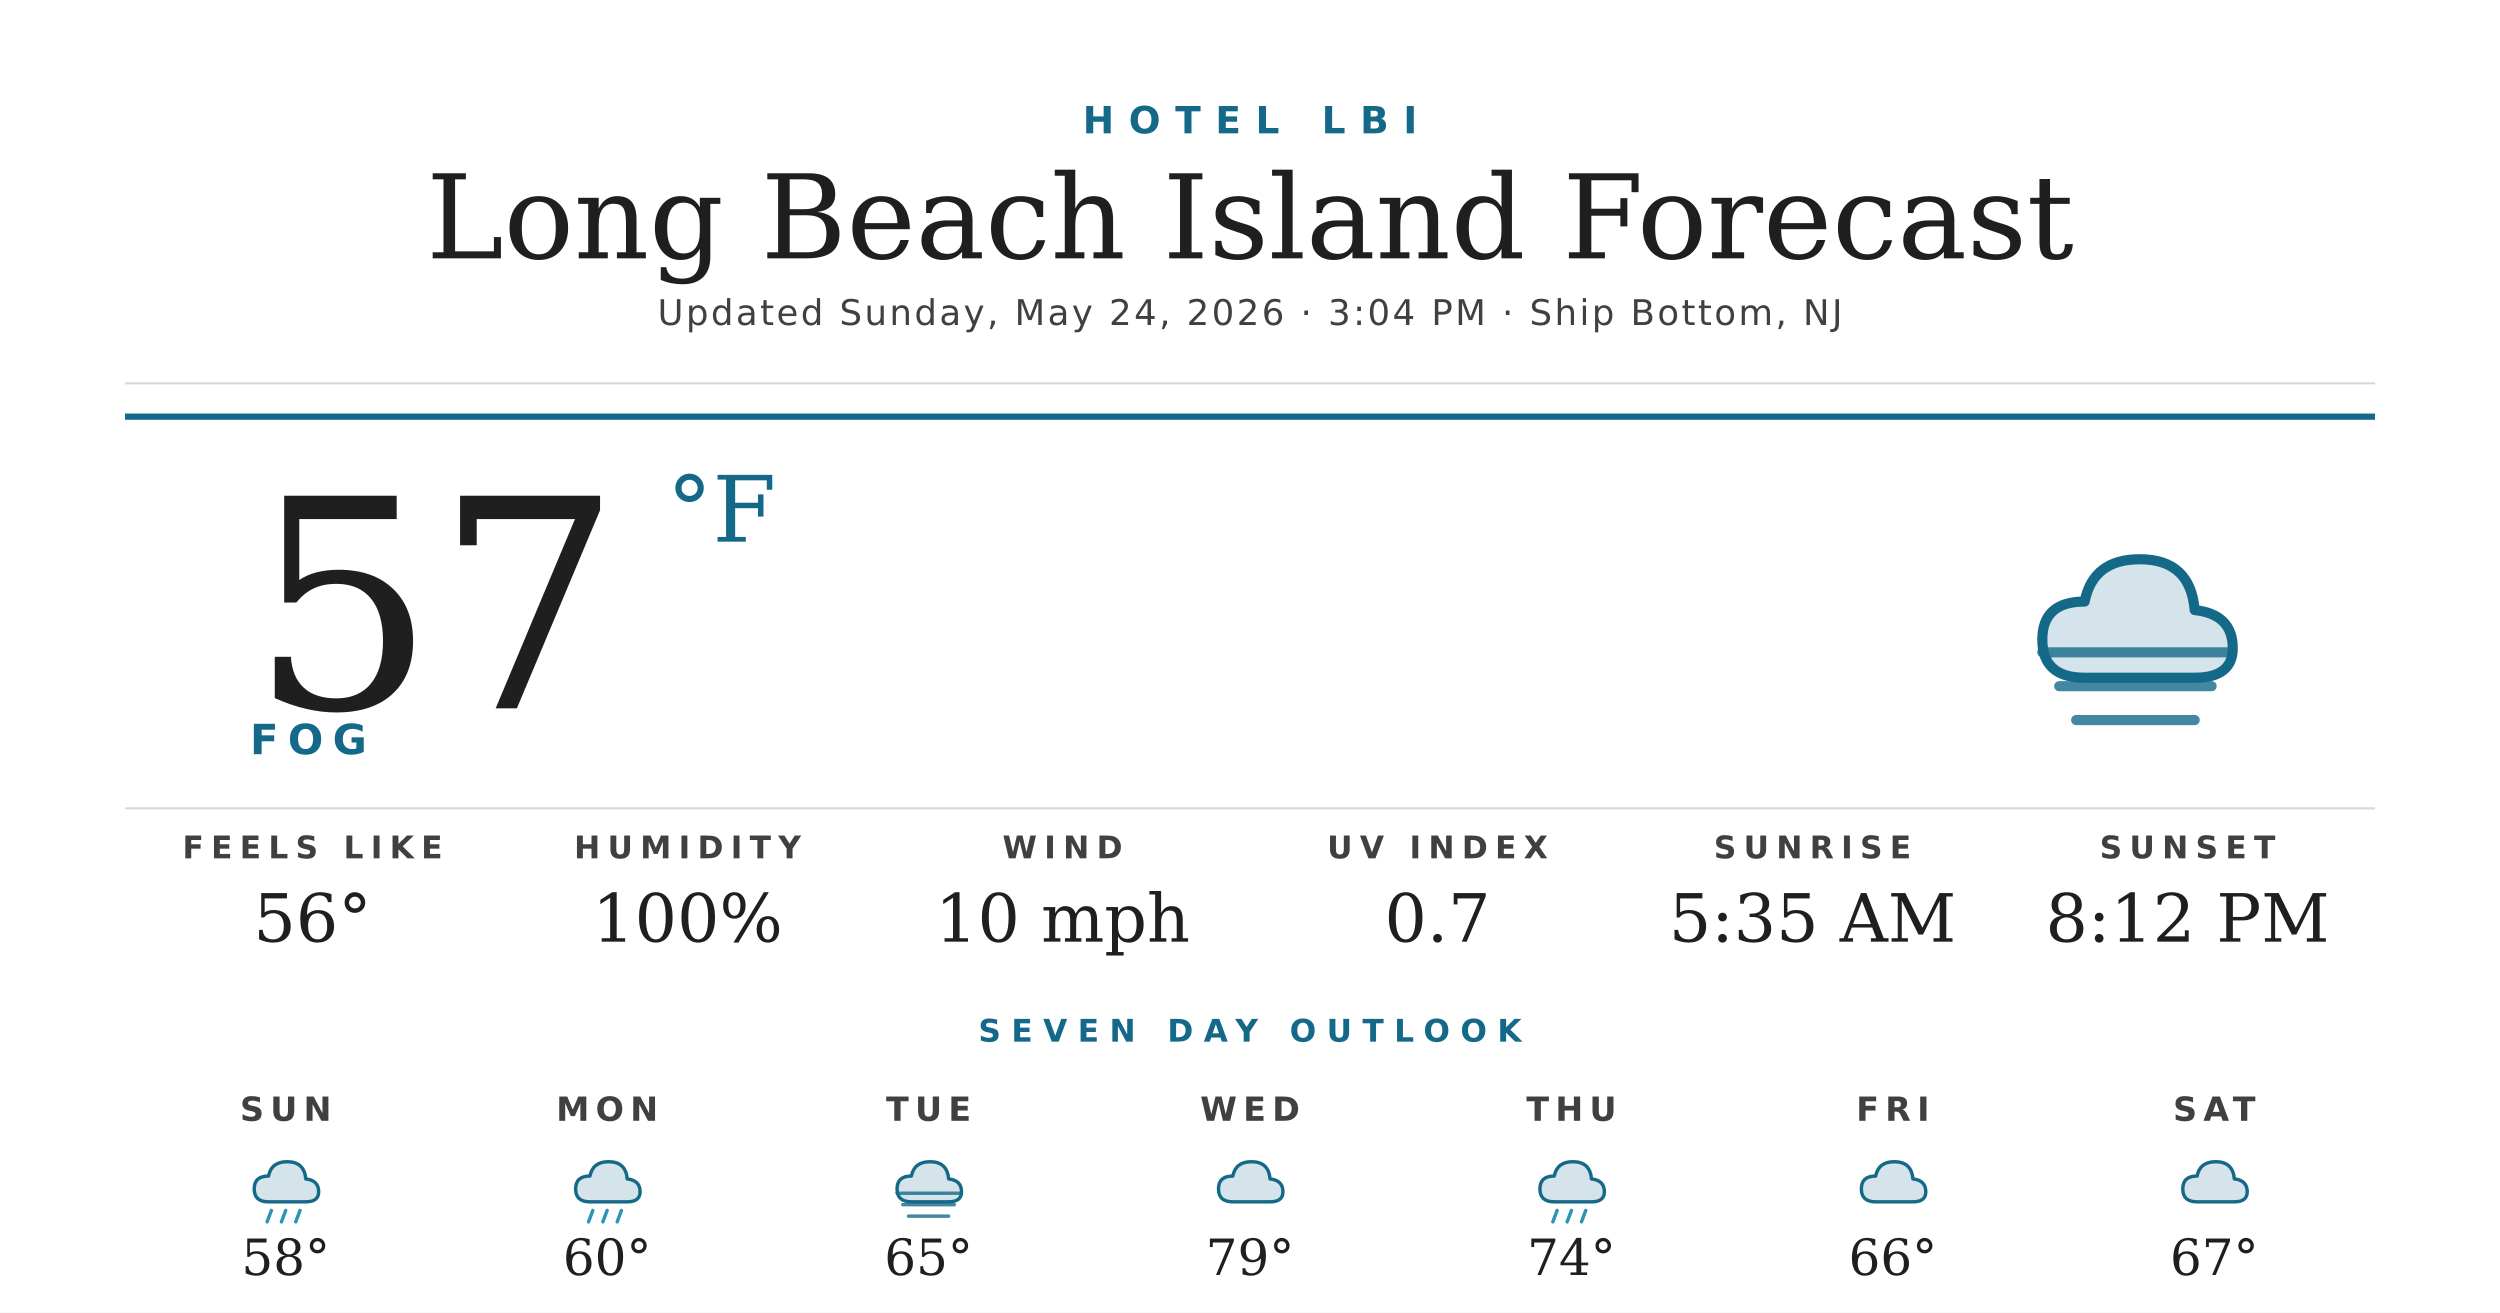
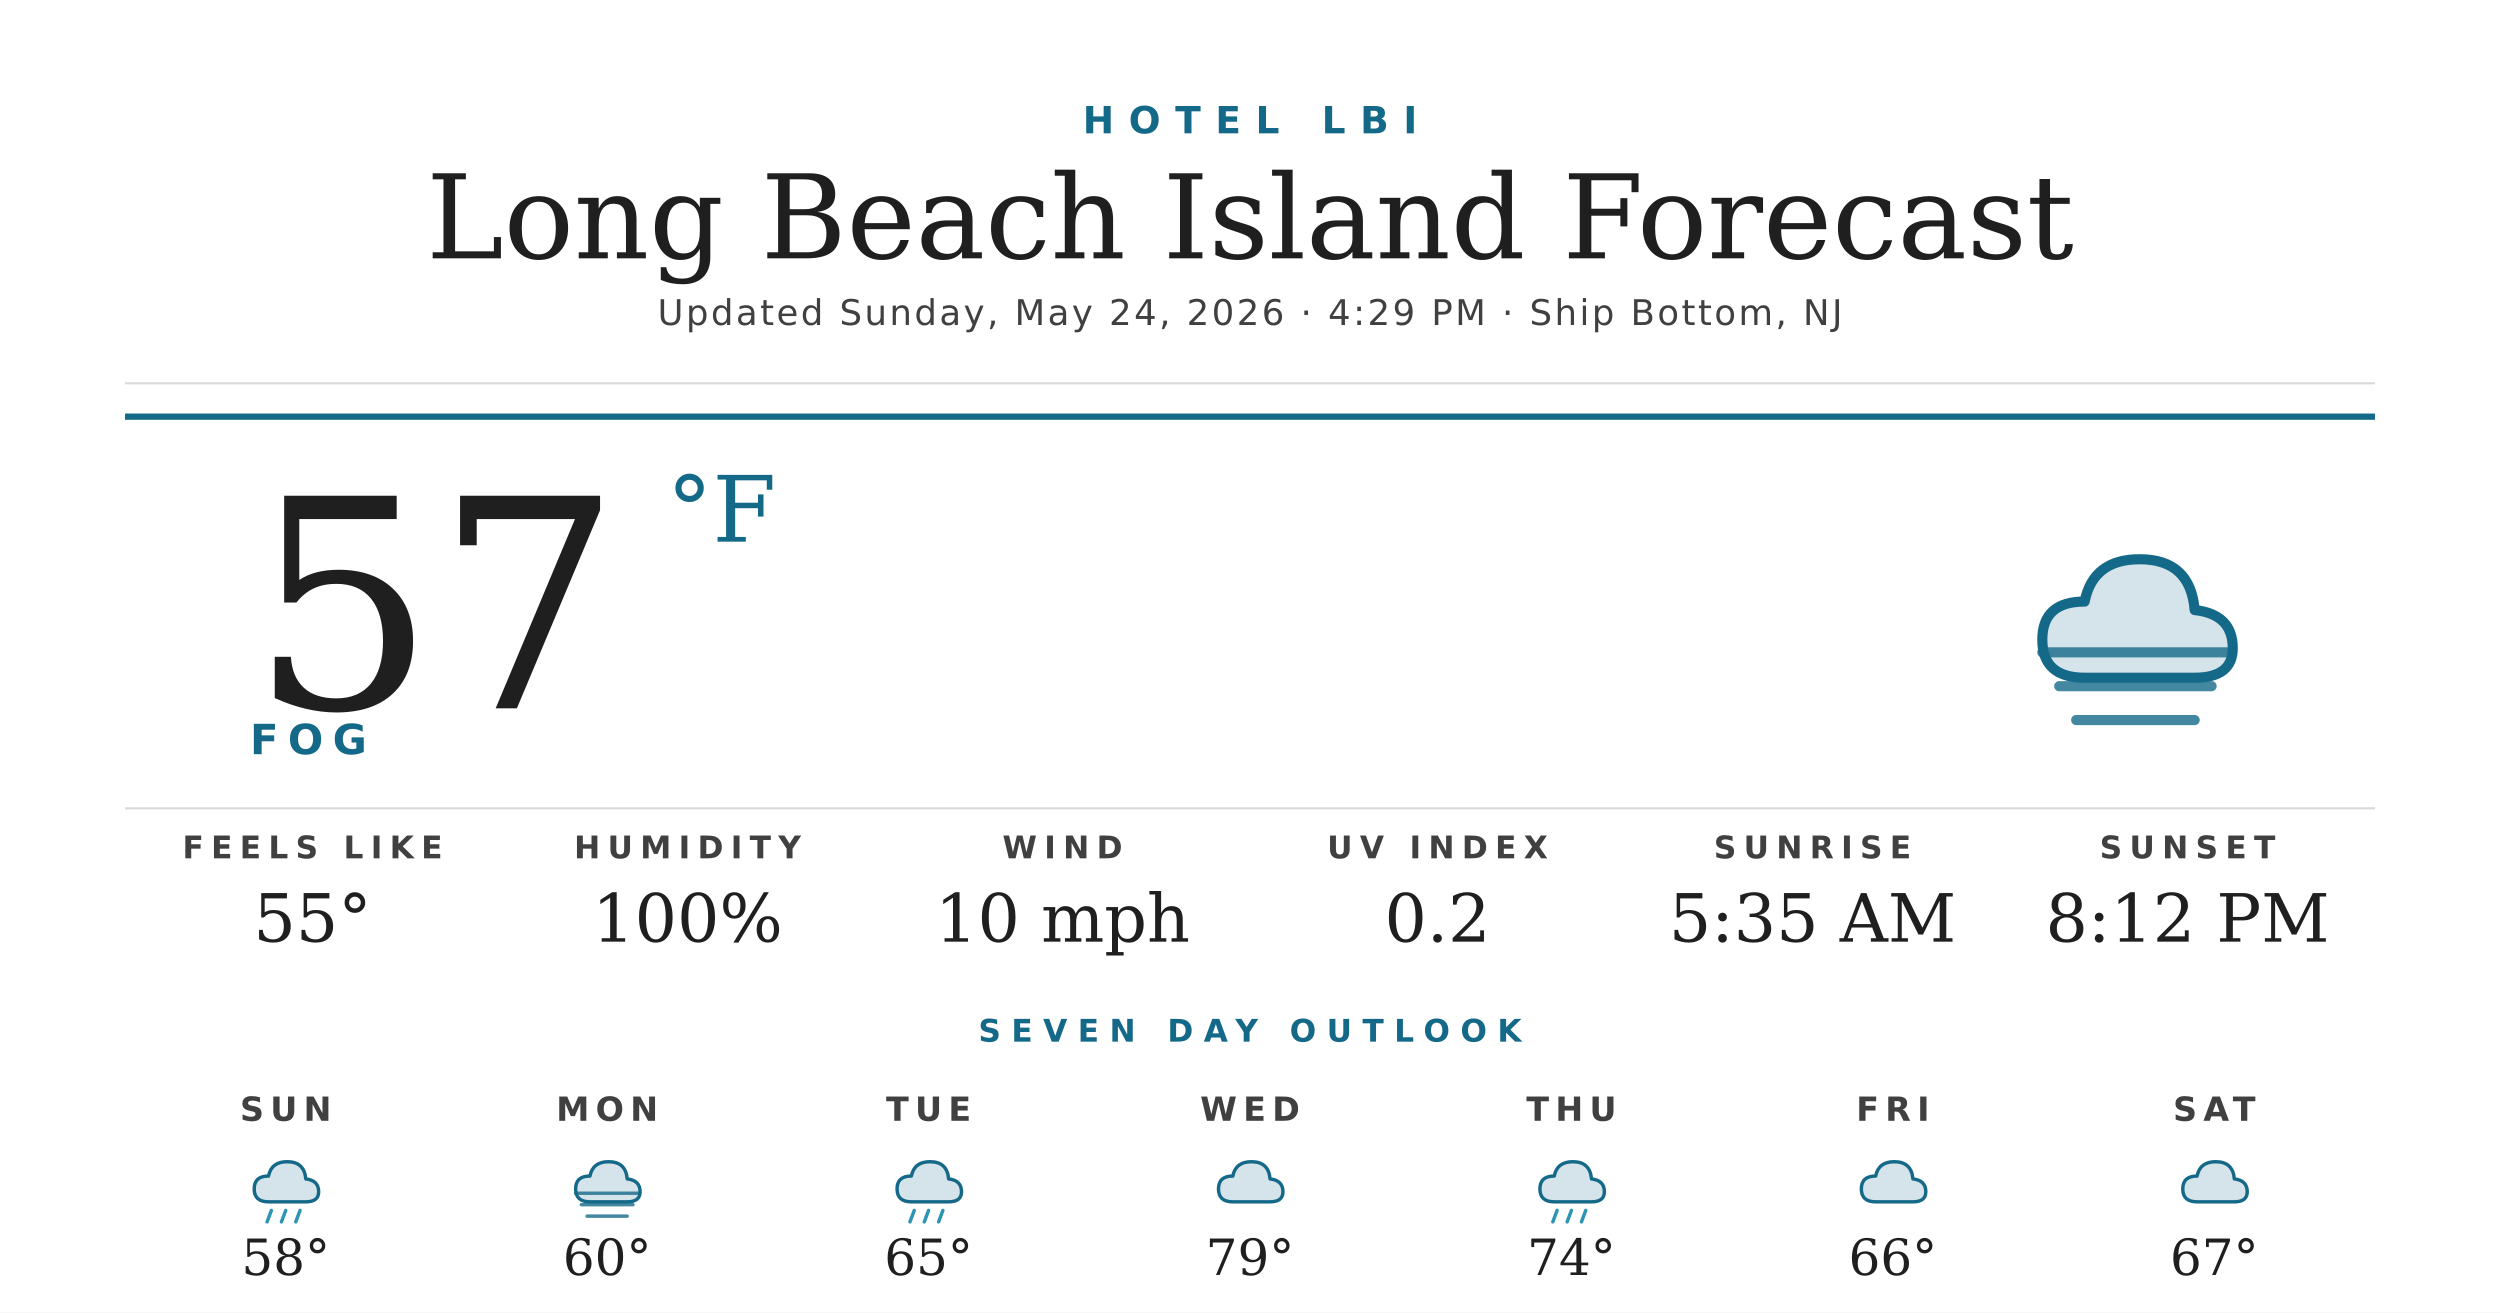
<svg xmlns="http://www.w3.org/2000/svg" width="1200" height="630" viewBox="0 0 1200 630">
  <rect width="1200" height="630" fill="#ffffff" />
  <text x="600" y="64" text-anchor="middle" font-family="'Montserrat Bold', 'Montserrat', 'DejaVu Sans', Helvetica, Arial, sans-serif" font-size="18" font-weight="700" fill="#156988" letter-spacing="7">HOTEL LBI</text>
  <text x="600" y="124" text-anchor="middle" font-family="'Prata', 'DejaVu Serif', Georgia, serif" font-size="56" fill="#1f1f1f">Long Beach Island Forecast</text>
-   <text x="600" y="156" text-anchor="middle" font-family="'Montserrat', 'DejaVu Sans', Helvetica, Arial, sans-serif" font-size="17" font-weight="500" fill="#404040" letter-spacing="1.2">Updated Sunday, May 24, 2026 · 3:04 PM · Ship Bottom, NJ</text>
+   <text x="600" y="156" text-anchor="middle" font-family="'Montserrat', 'DejaVu Sans', Helvetica, Arial, sans-serif" font-size="17" font-weight="500" fill="#404040" letter-spacing="1.2">Updated Sunday, May 24, 2026 · 4:29 PM · Ship Bottom, NJ</text>
  <line x1="60" y1="184" x2="1140" y2="184" stroke="#d8d8d8" stroke-width="1" />
  <line x1="60" y1="200" x2="1140" y2="200" stroke="#156988" stroke-width="3" />
  <text x="120" y="340" font-family="'Prata', 'DejaVu Serif', Georgia, serif" font-size="140" fill="#1f1f1f">57</text>
  <text x="320" y="260" font-family="'Prata', 'DejaVu Serif', Georgia, serif" font-size="44" fill="#156988">°F</text>
  <text x="120" y="362" font-family="'Montserrat Bold', 'Montserrat', 'DejaVu Sans', Helvetica, Arial, sans-serif" font-size="20" font-weight="700" fill="#156988" letter-spacing="4.5">FOG</text>
  <g transform="translate(960,240) scale(2.03125)">
    <path d="M20 42 Q10 42 10 33 Q10 24 20 24 Q22 14 33 14 Q45 14 46 26 Q55 27 55 35 Q55 42 46 42 Z" fill="#156988" opacity="0.18" />
    <path d="M20 42 Q10 42 10 33 Q10 24 20 24 Q22 14 33 14 Q45 14 46 26 Q55 27 55 35 Q55 42 46 42 Z" fill="none" stroke="#156988" stroke-width="2.4" stroke-linejoin="round" />
    <g stroke="#156988" stroke-width="2.4" stroke-linecap="round" opacity="0.8">
      <line x1="10" y1="36" x2="54" y2="36" />
      <line x1="14" y1="44" x2="50" y2="44" />
      <line x1="18" y1="52" x2="46" y2="52" />
    </g>
  </g>
  <line x1="60" y1="388" x2="1140" y2="388" stroke="#d8d8d8" stroke-width="1" />
  <text x="150" y="412" text-anchor="middle" font-family="'Montserrat Bold', 'Montserrat', 'DejaVu Sans', Helvetica, Arial, sans-serif" font-size="15" font-weight="700" fill="#404040" letter-spacing="3.5">FEELS LIKE</text>
-   <text x="150" y="452" text-anchor="middle" font-family="'Prata', 'DejaVu Serif', Georgia, serif" font-size="32" fill="#1f1f1f">56°</text>
+   <text x="150" y="452" text-anchor="middle" font-family="'Prata', 'DejaVu Serif', Georgia, serif" font-size="32" fill="#1f1f1f">55°</text>
  <text x="330" y="412" text-anchor="middle" font-family="'Montserrat Bold', 'Montserrat', 'DejaVu Sans', Helvetica, Arial, sans-serif" font-size="15" font-weight="700" fill="#404040" letter-spacing="3.5">HUMIDITY</text>
  <text x="330" y="452" text-anchor="middle" font-family="'Prata', 'DejaVu Serif', Georgia, serif" font-size="32" fill="#1f1f1f">100%</text>
  <text x="510" y="412" text-anchor="middle" font-family="'Montserrat Bold', 'Montserrat', 'DejaVu Sans', Helvetica, Arial, sans-serif" font-size="15" font-weight="700" fill="#404040" letter-spacing="3.5">WIND</text>
  <text x="510" y="452" text-anchor="middle" font-family="'Prata', 'DejaVu Serif', Georgia, serif" font-size="32" fill="#1f1f1f">10 mph</text>
  <text x="690" y="412" text-anchor="middle" font-family="'Montserrat Bold', 'Montserrat', 'DejaVu Sans', Helvetica, Arial, sans-serif" font-size="15" font-weight="700" fill="#404040" letter-spacing="3.5">UV INDEX</text>
-   <text x="690" y="452" text-anchor="middle" font-family="'Prata', 'DejaVu Serif', Georgia, serif" font-size="32" fill="#1f1f1f">0.7</text>
+   <text x="690" y="452" text-anchor="middle" font-family="'Prata', 'DejaVu Serif', Georgia, serif" font-size="32" fill="#1f1f1f">0.2</text>
  <text x="870" y="412" text-anchor="middle" font-family="'Montserrat Bold', 'Montserrat', 'DejaVu Sans', Helvetica, Arial, sans-serif" font-size="15" font-weight="700" fill="#404040" letter-spacing="3.5">SUNRISE</text>
  <text x="870" y="452" text-anchor="middle" font-family="'Prata', 'DejaVu Serif', Georgia, serif" font-size="32" fill="#1f1f1f">5:35 AM</text>
  <text x="1050" y="412" text-anchor="middle" font-family="'Montserrat Bold', 'Montserrat', 'DejaVu Sans', Helvetica, Arial, sans-serif" font-size="15" font-weight="700" fill="#404040" letter-spacing="3.5">SUNSET</text>
  <text x="1050" y="452" text-anchor="middle" font-family="'Prata', 'DejaVu Serif', Georgia, serif" font-size="32" fill="#1f1f1f">8:12 PM</text>
  <text x="600" y="500" text-anchor="middle" font-family="'Montserrat Bold', 'Montserrat', 'DejaVu Sans', Helvetica, Arial, sans-serif" font-size="15" font-weight="700" fill="#156988" letter-spacing="5">SEVEN DAY OUTLOOK</text>
  <text x="137.143" y="538" text-anchor="middle" font-family="'Montserrat Bold', 'Montserrat', 'DejaVu Sans', Helvetica, Arial, sans-serif" font-size="16" font-weight="700" fill="#404040" letter-spacing="3">SUN</text>
  <g transform="translate(115.1429,548) scale(0.6875)">
    <path d="M20 42 Q10 42 10 33 Q10 24 20 24 Q22 14 33 14 Q45 14 46 26 Q55 27 55 35 Q55 42 46 42 Z" fill="#156988" opacity="0.18" />
    <path d="M20 42 Q10 42 10 33 Q10 24 20 24 Q22 14 33 14 Q45 14 46 26 Q55 27 55 35 Q55 42 46 42 Z" fill="none" stroke="#156988" stroke-width="2.4" stroke-linejoin="round" />
    <g stroke="#2C95B3" stroke-width="2.4" stroke-linecap="round">
      <line x1="22" y1="48" x2="19" y2="56" />
      <line x1="32" y1="48" x2="29" y2="56" />
      <line x1="42" y1="48" x2="39" y2="56" />
    </g>
  </g>
  <text x="137.143" y="612" text-anchor="middle" font-family="'Prata', 'DejaVu Serif', Georgia, serif" font-size="24" fill="#1f1f1f">58°</text>
  <text x="291.429" y="538" text-anchor="middle" font-family="'Montserrat Bold', 'Montserrat', 'DejaVu Sans', Helvetica, Arial, sans-serif" font-size="16" font-weight="700" fill="#404040" letter-spacing="3">MON</text>
  <g transform="translate(269.4286,548) scale(0.6875)">
    <path d="M20 42 Q10 42 10 33 Q10 24 20 24 Q22 14 33 14 Q45 14 46 26 Q55 27 55 35 Q55 42 46 42 Z" fill="#156988" opacity="0.18" />
    <path d="M20 42 Q10 42 10 33 Q10 24 20 24 Q22 14 33 14 Q45 14 46 26 Q55 27 55 35 Q55 42 46 42 Z" fill="none" stroke="#156988" stroke-width="2.4" stroke-linejoin="round" />
-     <g stroke="#2C95B3" stroke-width="2.4" stroke-linecap="round">
-       <line x1="22" y1="48" x2="19" y2="56" />
-       <line x1="32" y1="48" x2="29" y2="56" />
-       <line x1="42" y1="48" x2="39" y2="56" />
+     <g stroke="#156988" stroke-width="2.4" stroke-linecap="round" opacity="0.8">
+       <line x1="10" y1="36" x2="54" y2="36" />
+       <line x1="14" y1="44" x2="50" y2="44" />
+       <line x1="18" y1="52" x2="46" y2="52" />
    </g>
  </g>
  <text x="291.429" y="612" text-anchor="middle" font-family="'Prata', 'DejaVu Serif', Georgia, serif" font-size="24" fill="#1f1f1f">60°</text>
  <text x="445.714" y="538" text-anchor="middle" font-family="'Montserrat Bold', 'Montserrat', 'DejaVu Sans', Helvetica, Arial, sans-serif" font-size="16" font-weight="700" fill="#404040" letter-spacing="3">TUE</text>
  <g transform="translate(423.7143,548) scale(0.6875)">
    <path d="M20 42 Q10 42 10 33 Q10 24 20 24 Q22 14 33 14 Q45 14 46 26 Q55 27 55 35 Q55 42 46 42 Z" fill="#156988" opacity="0.18" />
    <path d="M20 42 Q10 42 10 33 Q10 24 20 24 Q22 14 33 14 Q45 14 46 26 Q55 27 55 35 Q55 42 46 42 Z" fill="none" stroke="#156988" stroke-width="2.4" stroke-linejoin="round" />
-     <g stroke="#156988" stroke-width="2.4" stroke-linecap="round" opacity="0.8">
-       <line x1="10" y1="36" x2="54" y2="36" />
-       <line x1="14" y1="44" x2="50" y2="44" />
-       <line x1="18" y1="52" x2="46" y2="52" />
+     <g stroke="#2C95B3" stroke-width="2.4" stroke-linecap="round">
+       <line x1="22" y1="48" x2="19" y2="56" />
+       <line x1="32" y1="48" x2="29" y2="56" />
+       <line x1="42" y1="48" x2="39" y2="56" />
    </g>
  </g>
  <text x="445.714" y="612" text-anchor="middle" font-family="'Prata', 'DejaVu Serif', Georgia, serif" font-size="24" fill="#1f1f1f">65°</text>
  <text x="600" y="538" text-anchor="middle" font-family="'Montserrat Bold', 'Montserrat', 'DejaVu Sans', Helvetica, Arial, sans-serif" font-size="16" font-weight="700" fill="#404040" letter-spacing="3">WED</text>
  <g transform="translate(578,548) scale(0.6875)">
    <path d="M20 42 Q10 42 10 33 Q10 24 20 24 Q22 14 33 14 Q45 14 46 26 Q55 27 55 35 Q55 42 46 42 Z" fill="#156988" opacity="0.18" />
    <path d="M20 42 Q10 42 10 33 Q10 24 20 24 Q22 14 33 14 Q45 14 46 26 Q55 27 55 35 Q55 42 46 42 Z" fill="none" stroke="#156988" stroke-width="2.4" stroke-linejoin="round" />
  </g>
  <text x="600" y="612" text-anchor="middle" font-family="'Prata', 'DejaVu Serif', Georgia, serif" font-size="24" fill="#1f1f1f">79°</text>
  <text x="754.286" y="538" text-anchor="middle" font-family="'Montserrat Bold', 'Montserrat', 'DejaVu Sans', Helvetica, Arial, sans-serif" font-size="16" font-weight="700" fill="#404040" letter-spacing="3">THU</text>
  <g transform="translate(732.2857,548) scale(0.6875)">
    <path d="M20 42 Q10 42 10 33 Q10 24 20 24 Q22 14 33 14 Q45 14 46 26 Q55 27 55 35 Q55 42 46 42 Z" fill="#156988" opacity="0.18" />
    <path d="M20 42 Q10 42 10 33 Q10 24 20 24 Q22 14 33 14 Q45 14 46 26 Q55 27 55 35 Q55 42 46 42 Z" fill="none" stroke="#156988" stroke-width="2.4" stroke-linejoin="round" />
    <g stroke="#2C95B3" stroke-width="2.4" stroke-linecap="round">
      <line x1="22" y1="48" x2="19" y2="56" />
      <line x1="32" y1="48" x2="29" y2="56" />
      <line x1="42" y1="48" x2="39" y2="56" />
    </g>
  </g>
  <text x="754.286" y="612" text-anchor="middle" font-family="'Prata', 'DejaVu Serif', Georgia, serif" font-size="24" fill="#1f1f1f">74°</text>
  <text x="908.571" y="538" text-anchor="middle" font-family="'Montserrat Bold', 'Montserrat', 'DejaVu Sans', Helvetica, Arial, sans-serif" font-size="16" font-weight="700" fill="#404040" letter-spacing="3">FRI</text>
  <g transform="translate(886.5714,548) scale(0.6875)">
    <path d="M20 42 Q10 42 10 33 Q10 24 20 24 Q22 14 33 14 Q45 14 46 26 Q55 27 55 35 Q55 42 46 42 Z" fill="#156988" opacity="0.18" />
    <path d="M20 42 Q10 42 10 33 Q10 24 20 24 Q22 14 33 14 Q45 14 46 26 Q55 27 55 35 Q55 42 46 42 Z" fill="none" stroke="#156988" stroke-width="2.4" stroke-linejoin="round" />
  </g>
  <text x="908.571" y="612" text-anchor="middle" font-family="'Prata', 'DejaVu Serif', Georgia, serif" font-size="24" fill="#1f1f1f">66°</text>
  <text x="1062.857" y="538" text-anchor="middle" font-family="'Montserrat Bold', 'Montserrat', 'DejaVu Sans', Helvetica, Arial, sans-serif" font-size="16" font-weight="700" fill="#404040" letter-spacing="3">SAT</text>
  <g transform="translate(1040.857,548) scale(0.6875)">
    <path d="M20 42 Q10 42 10 33 Q10 24 20 24 Q22 14 33 14 Q45 14 46 26 Q55 27 55 35 Q55 42 46 42 Z" fill="#156988" opacity="0.18" />
    <path d="M20 42 Q10 42 10 33 Q10 24 20 24 Q22 14 33 14 Q45 14 46 26 Q55 27 55 35 Q55 42 46 42 Z" fill="none" stroke="#156988" stroke-width="2.4" stroke-linejoin="round" />
  </g>
  <text x="1062.857" y="612" text-anchor="middle" font-family="'Prata', 'DejaVu Serif', Georgia, serif" font-size="24" fill="#1f1f1f">67°</text>
</svg>
